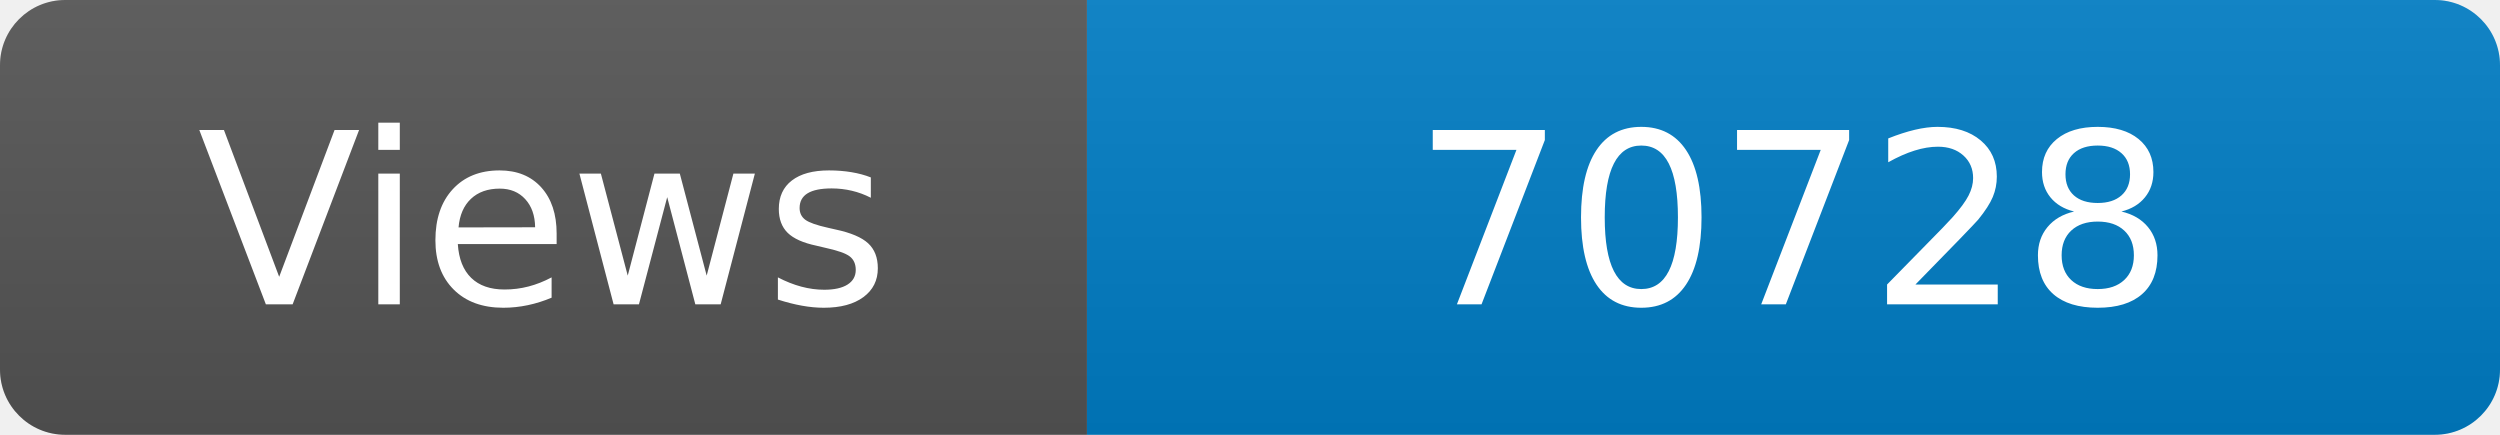
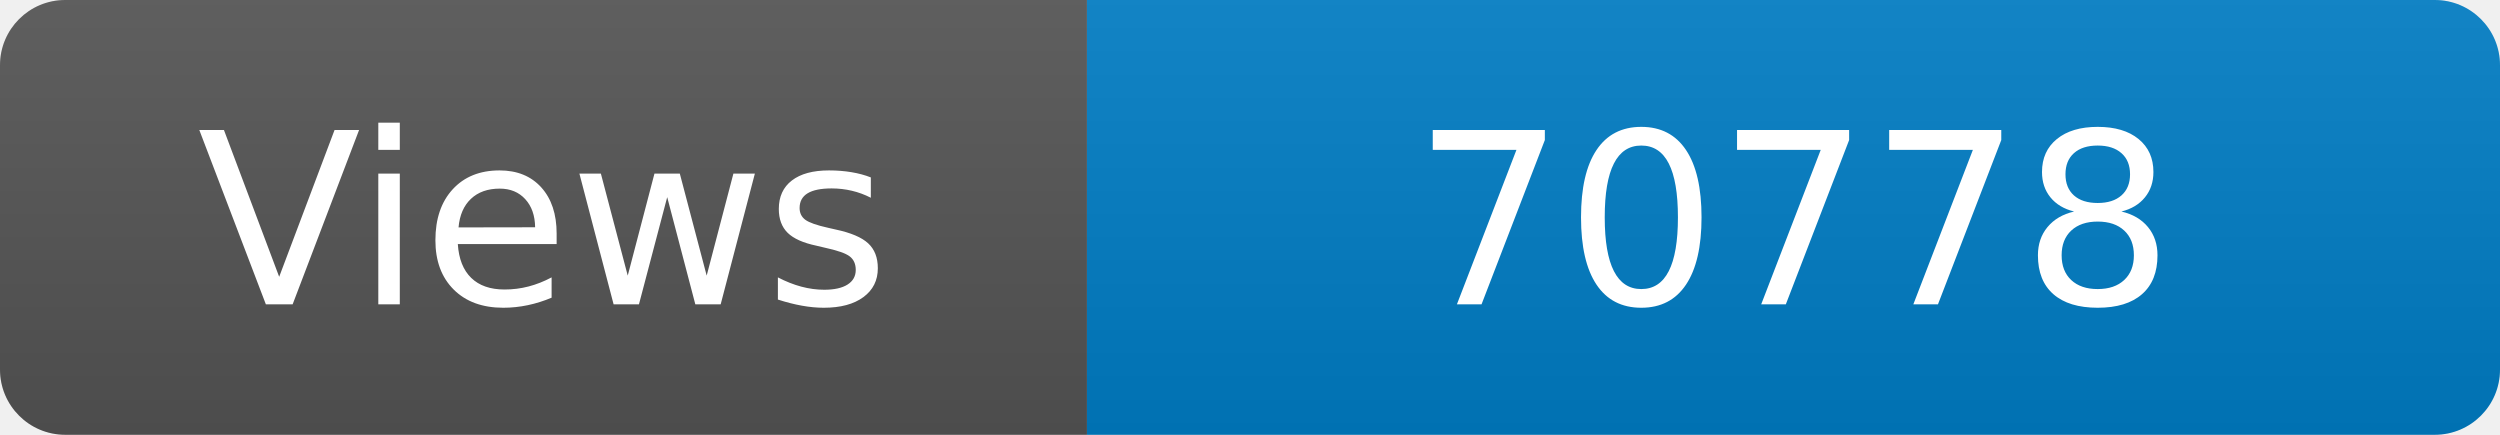
<svg xmlns="http://www.w3.org/2000/svg" width="115" height="20" role="img" aria-label="Maintained?: yes">
  <linearGradient id="s" x2="0" y2="100%">
    <stop offset="0" stop-color="#bbb" stop-opacity=".1" />
    <stop offset="1" stop-opacity=".1" />
  </linearGradient>
  <clipPath id="r">
    <rect width="115" height="20" rx="3" fill="#fff" />
  </clipPath>
  <g clip-path="url(#r)">
    <rect width="50" height="20" fill="#555" />
    <rect x="50" width="160" height="20" fill="#007ec6" />
    <rect width="115" height="20" fill="url(#s)" />
  </g>
  <g fill="#fff" text-anchor="middle" font-family="Verdana,Geneva,DejaVu Sans,sans-serif" font-size="110">
    <text x="250" y="140" transform="scale(.1)" fill="#fff">Views</text>
-     <text x="825" y="140" transform="scale(.1)" fill="#fff">70728</text>
+     <text x="825" y="140" transform="scale(.1)" fill="#fff">70778</text>
  </g>
</svg>
